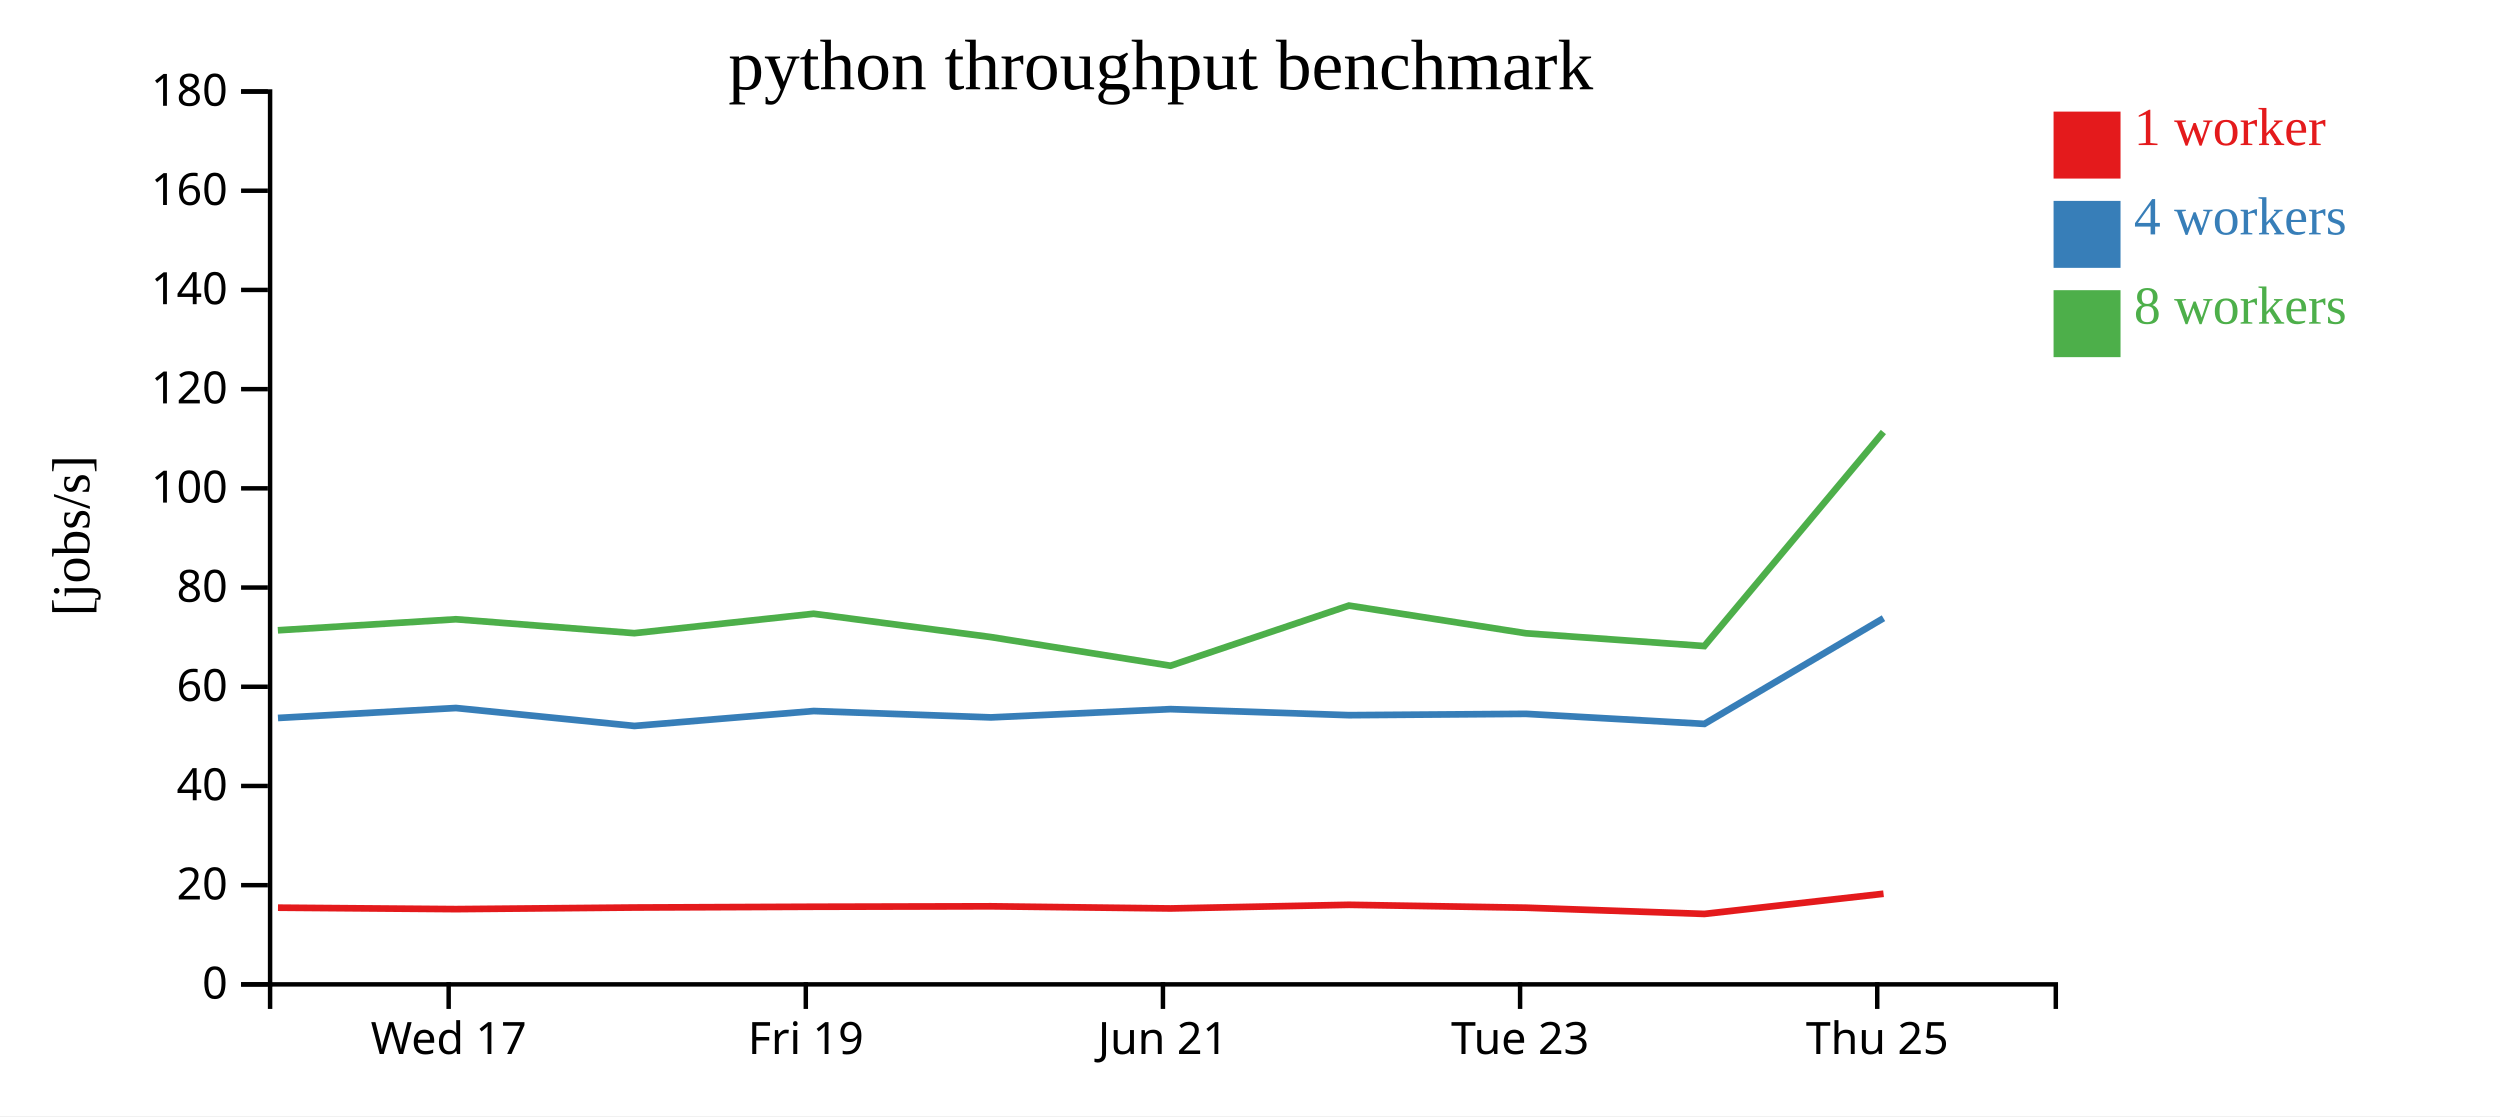
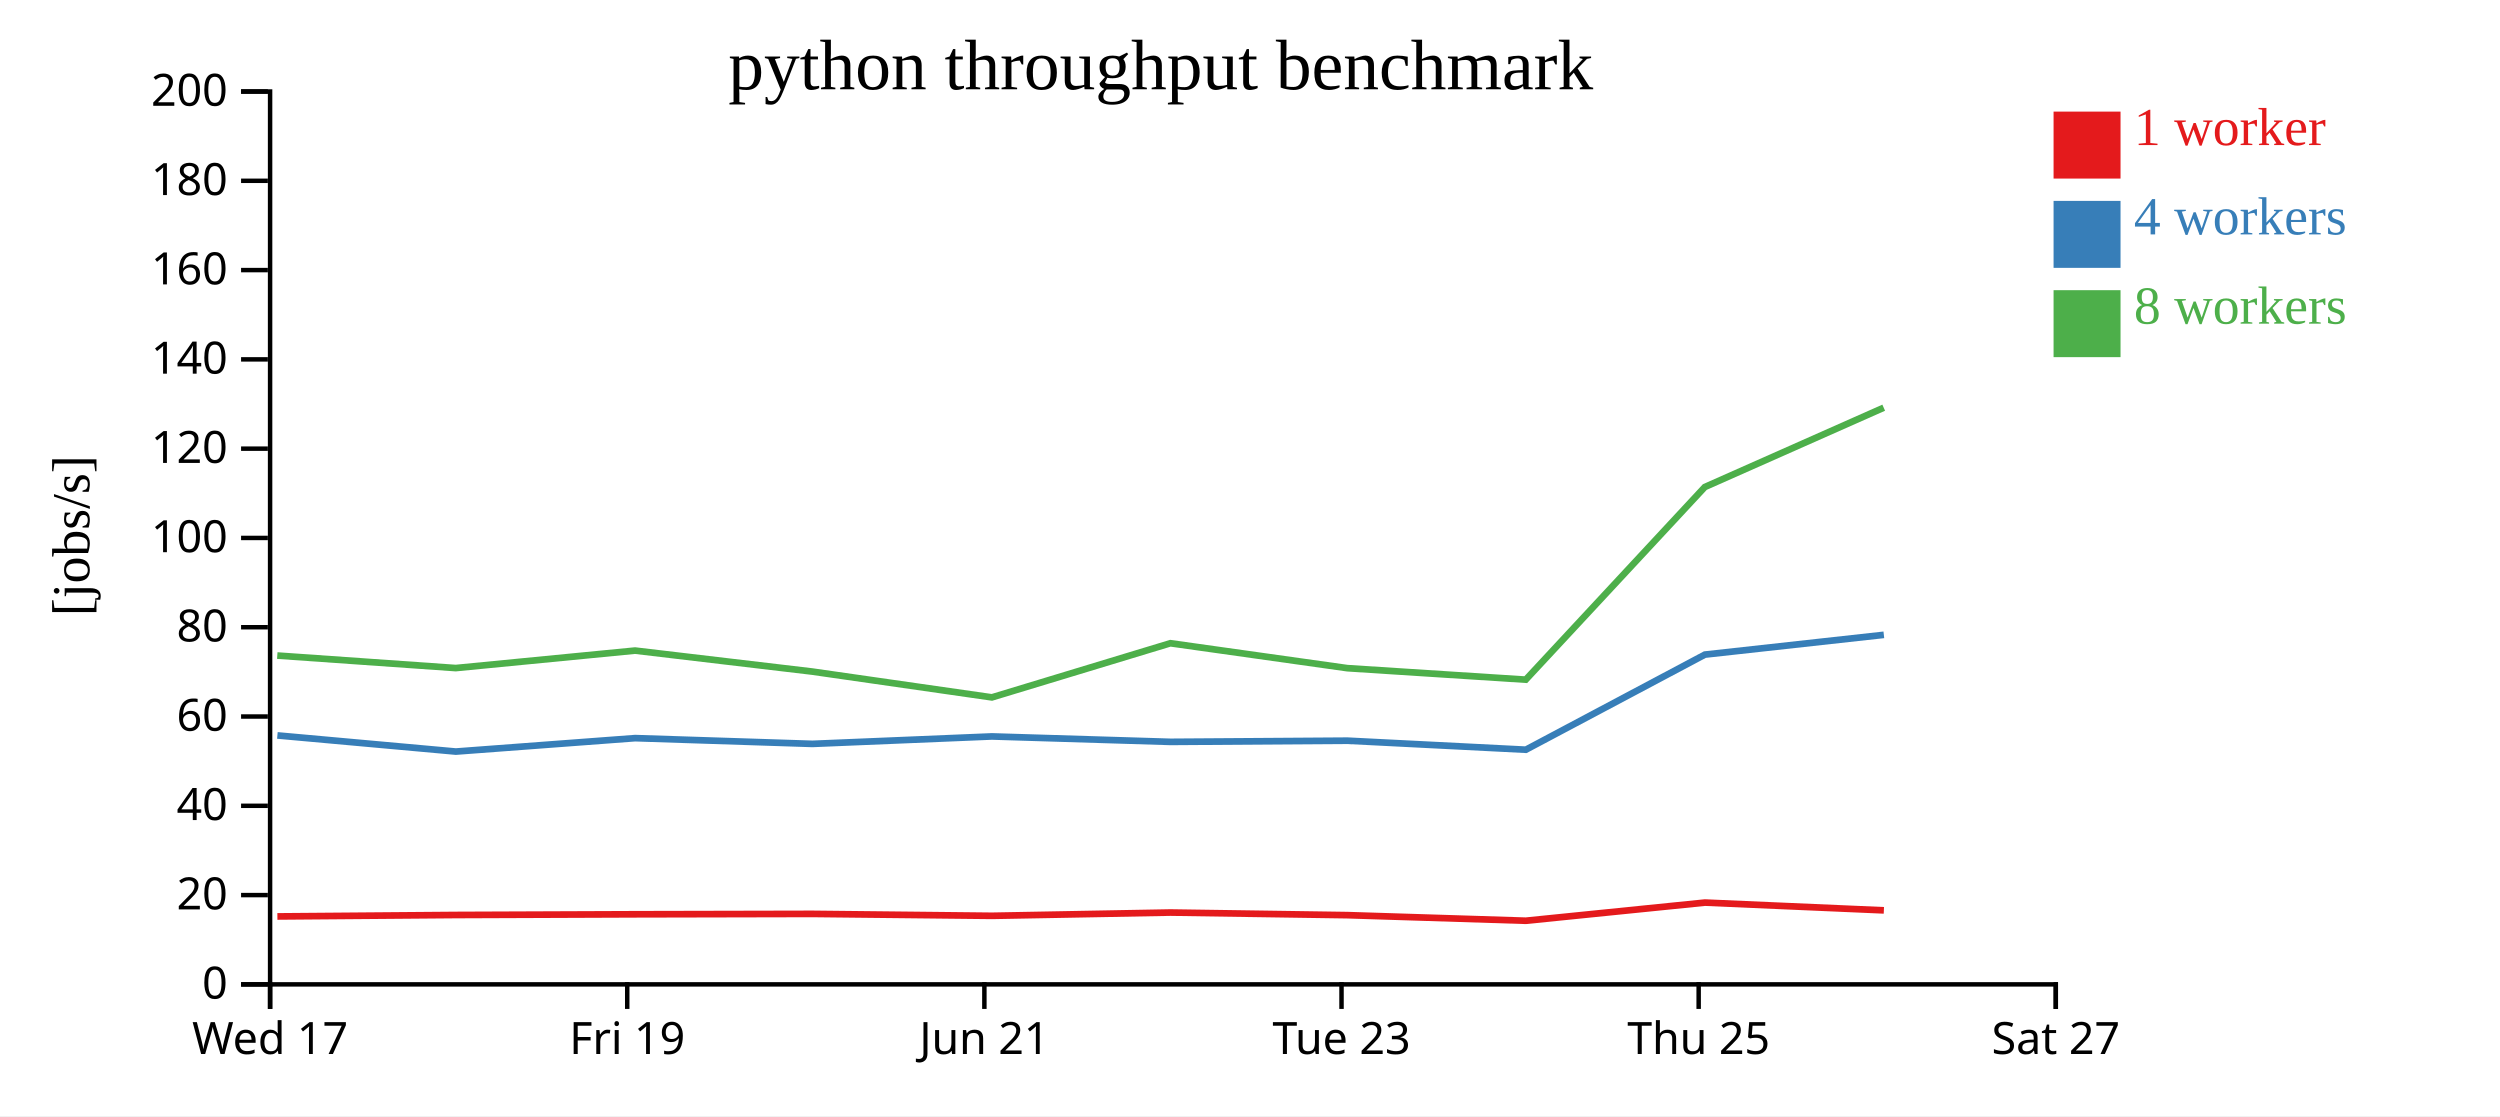
<svg xmlns="http://www.w3.org/2000/svg" width="560" height="250">
  <rect width="100%" height="100%" fill="white" />
  <g transform="translate(60,20)">
    <g transform="translate(0,200)" fill="none" font-size="10" font-family="sans-serif" text-anchor="middle">
      <path class="domain" stroke="currentColor" d="M0.5,6V0.5H400.5V6" />
-       <g class="tick" opacity="1" transform="translate(40.5,0)">
+       <g class="tick" opacity="1" transform="translate(0.5,0)">
        <line stroke="currentColor" y2="6" />
        <text fill="currentColor" y="9" dy="0.71em">Wed 17</text>
      </g>
-       <g class="tick" opacity="1" transform="translate(120.5,0)">
+       <g class="tick" opacity="1" transform="translate(80.5,0)">
        <line stroke="currentColor" y2="6" />
        <text fill="currentColor" y="9" dy="0.71em">Fri 19</text>
      </g>
-       <g class="tick" opacity="1" transform="translate(200.5,0)">
+       <g class="tick" opacity="1" transform="translate(160.5,0)">
        <line stroke="currentColor" y2="6" />
        <text fill="currentColor" y="9" dy="0.71em">Jun 21</text>
      </g>
-       <g class="tick" opacity="1" transform="translate(280.5,0)">
+       <g class="tick" opacity="1" transform="translate(240.5,0)">
        <line stroke="currentColor" y2="6" />
        <text fill="currentColor" y="9" dy="0.71em">Tue 23</text>
      </g>
-       <g class="tick" opacity="1" transform="translate(360.5,0)">
+       <g class="tick" opacity="1" transform="translate(320.5,0)">
        <line stroke="currentColor" y2="6" />
        <text fill="currentColor" y="9" dy="0.71em">Thu 25</text>
+       </g>
+       <g class="tick" opacity="1" transform="translate(400.5,0)">
+         <line stroke="currentColor" y2="6" />
+         <text fill="currentColor" y="9" dy="0.71em">Sat 27</text>
      </g>
    </g>
    <g fill="none" font-size="10" font-family="sans-serif" text-anchor="end">
      <path class="domain" stroke="currentColor" d="M-6,200.5H0.5V0.5H-6" />
      <g class="tick" opacity="1" transform="translate(0,200.5)">
        <line stroke="currentColor" x2="-6" />
        <text fill="currentColor" x="-9" dy="0.32em">0</text>
      </g>
-       <g class="tick" opacity="1" transform="translate(0,178.2778)">
+       <g class="tick" opacity="1" transform="translate(0,180.5)">
        <line stroke="currentColor" x2="-6" />
        <text fill="currentColor" x="-9" dy="0.32em">20</text>
      </g>
-       <g class="tick" opacity="1" transform="translate(0,156.0556)">
+       <g class="tick" opacity="1" transform="translate(0,160.5)">
        <line stroke="currentColor" x2="-6" />
        <text fill="currentColor" x="-9" dy="0.32em">40</text>
      </g>
-       <g class="tick" opacity="1" transform="translate(0,133.8333)">
+       <g class="tick" opacity="1" transform="translate(0,140.5)">
        <line stroke="currentColor" x2="-6" />
        <text fill="currentColor" x="-9" dy="0.32em">60</text>
      </g>
-       <g class="tick" opacity="1" transform="translate(0,111.6111)">
+       <g class="tick" opacity="1" transform="translate(0,120.5)">
        <line stroke="currentColor" x2="-6" />
        <text fill="currentColor" x="-9" dy="0.32em">80</text>
      </g>
-       <g class="tick" opacity="1" transform="translate(0,89.38889)">
+       <g class="tick" opacity="1" transform="translate(0,100.5)">
        <line stroke="currentColor" x2="-6" />
        <text fill="currentColor" x="-9" dy="0.32em">100</text>
      </g>
-       <g class="tick" opacity="1" transform="translate(0,67.16667)">
+       <g class="tick" opacity="1" transform="translate(0,80.5)">
        <line stroke="currentColor" x2="-6" />
        <text fill="currentColor" x="-9" dy="0.32em">120</text>
      </g>
-       <g class="tick" opacity="1" transform="translate(0,44.94444)">
+       <g class="tick" opacity="1" transform="translate(0,60.5)">
        <line stroke="currentColor" x2="-6" />
        <text fill="currentColor" x="-9" dy="0.32em">140</text>
      </g>
-       <g class="tick" opacity="1" transform="translate(0,22.72222)">
+       <g class="tick" opacity="1" transform="translate(0,40.5)">
        <line stroke="currentColor" x2="-6" />
        <text fill="currentColor" x="-9" dy="0.32em">160</text>
      </g>
+       <g class="tick" opacity="1" transform="translate(0,20.5)">
+         <line stroke="currentColor" x2="-6" />
+         <text fill="currentColor" x="-9" dy="0.32em">180</text>
+       </g>
      <g class="tick" opacity="1" transform="translate(0,0.5)">
        <line stroke="currentColor" x2="-6" />
-         <text fill="currentColor" x="-9" dy="0.32em">180</text>
+         <text fill="currentColor" x="-9" dy="0.32em">200</text>
      </g>
    </g>
    <text text-anchor="middle" style="font-size: 12px" transform="rotate(-90)" y="-40" x="-100">[jobs/s]</text>
    <text text-anchor="middle" style="font-size: 16px" y="0" x="200">python throughput benchmark</text>
-     <path class="line" fill="none" stroke="#e41a1c" stroke-width="1.5" d="M2.267,183.319L42.134,183.645L82.116,183.286L122.268,183.112L161.979,183.013L202.204,183.494L242.178,182.677L281.812,183.326L321.786,184.719L361.913,180.199" />
-     <path class="line" fill="none" stroke="#377eb8" stroke-width="1.5" d="M2.265,140.825L42.133,138.595L82.114,142.612L122.274,139.27L161.973,140.699L202.189,138.847L242.188,140.199L281.82,139.903L321.788,142.152L361.895,118.48" />
-     <path class="line" fill="none" stroke="#4daf4a" stroke-width="1.5" d="M2.241,121.187L42.109,118.715L82.084,121.83L122.247,117.479L161.948,122.704L202.183,129.126L242.165,115.65L281.805,121.855L321.769,124.718L361.881,76.771" />
+     <path class="line" fill="none" stroke="#e41a1c" stroke-width="1.5" d="M2.134,185.281L42.116,184.957L82.268,184.801L121.979,184.712L162.204,185.144L202.178,184.409L241.812,184.994L281.786,186.247L321.913,182.179L361.986,183.919" />
+     <path class="line" fill="none" stroke="#377eb8" stroke-width="1.5" d="M2.133,144.735L42.114,148.351L82.274,145.343L121.973,146.629L162.189,144.962L202.188,146.179L241.82,145.913L281.788,147.937L321.895,126.632L361.982,122.203" />
+     <path class="line" fill="none" stroke="#4daf4a" stroke-width="1.5" d="M2.109,126.844L42.084,129.647L82.247,125.732L121.948,130.433L162.183,136.214L202.165,124.085L241.805,129.67L281.769,132.246L321.881,89.094L361.951,71.322" />
    <rect class="dot" x="400" y="5" width="15" height="15" style="fill: #e41a1c;" />
    <rect class="dot" x="400" y="25" width="15" height="15" style="fill: #377eb8;" />
    <rect class="dot" x="400" y="45" width="15" height="15" style="fill: #4daf4a;" />
    <text class="label" x="418" y="12.5" style="fill: #e41a1c; alignment-baseline: middle;" text-anchor="left">1 worker</text>
    <text class="label" x="418" y="32.5" style="fill: #377eb8; alignment-baseline: middle;" text-anchor="left">4 workers</text>
    <text class="label" x="418" y="52.5" style="fill: #4daf4a; alignment-baseline: middle;" text-anchor="left">8 workers</text>
  </g>
</svg>
